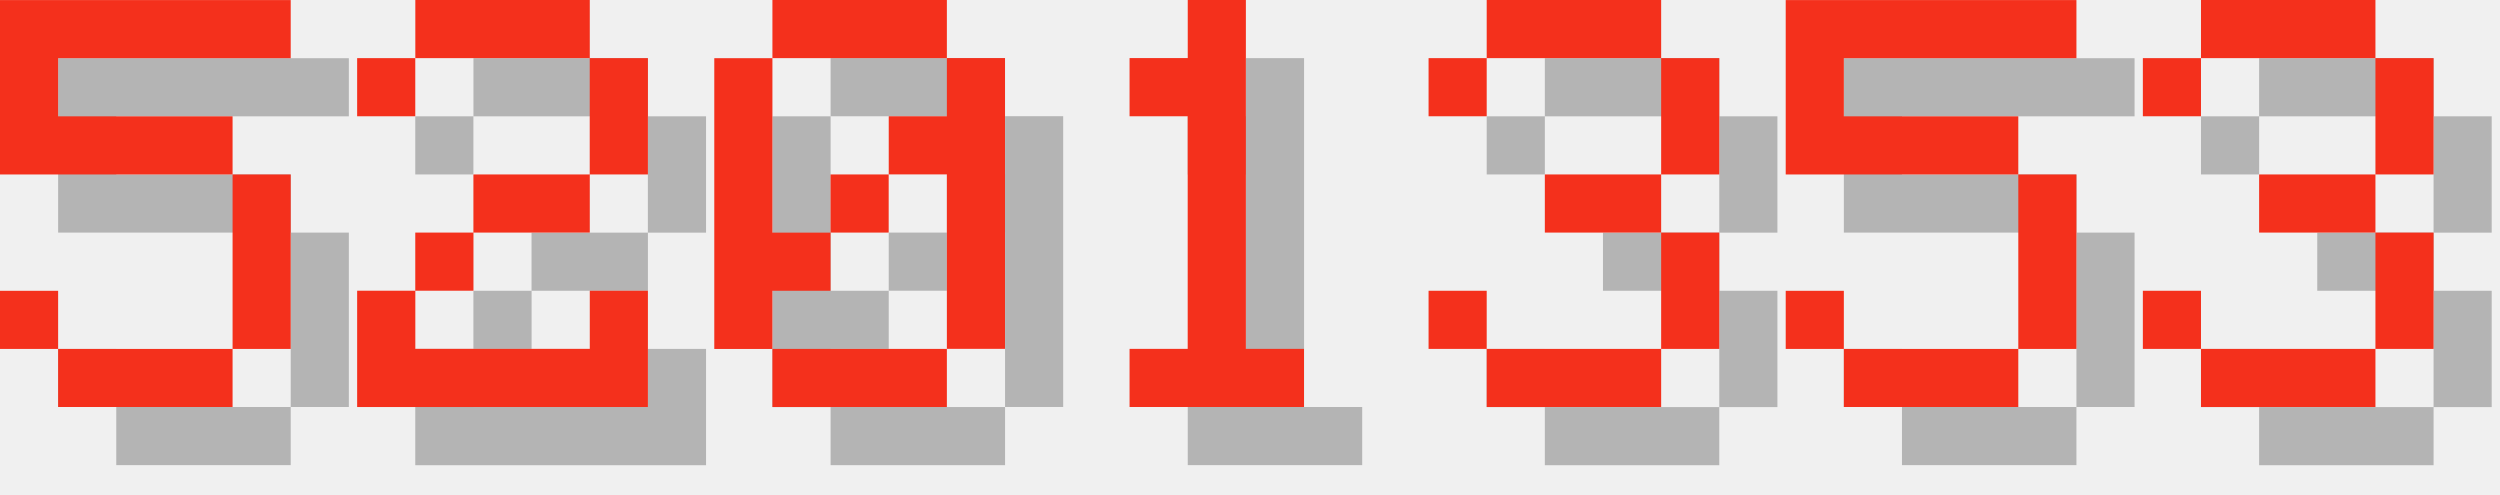
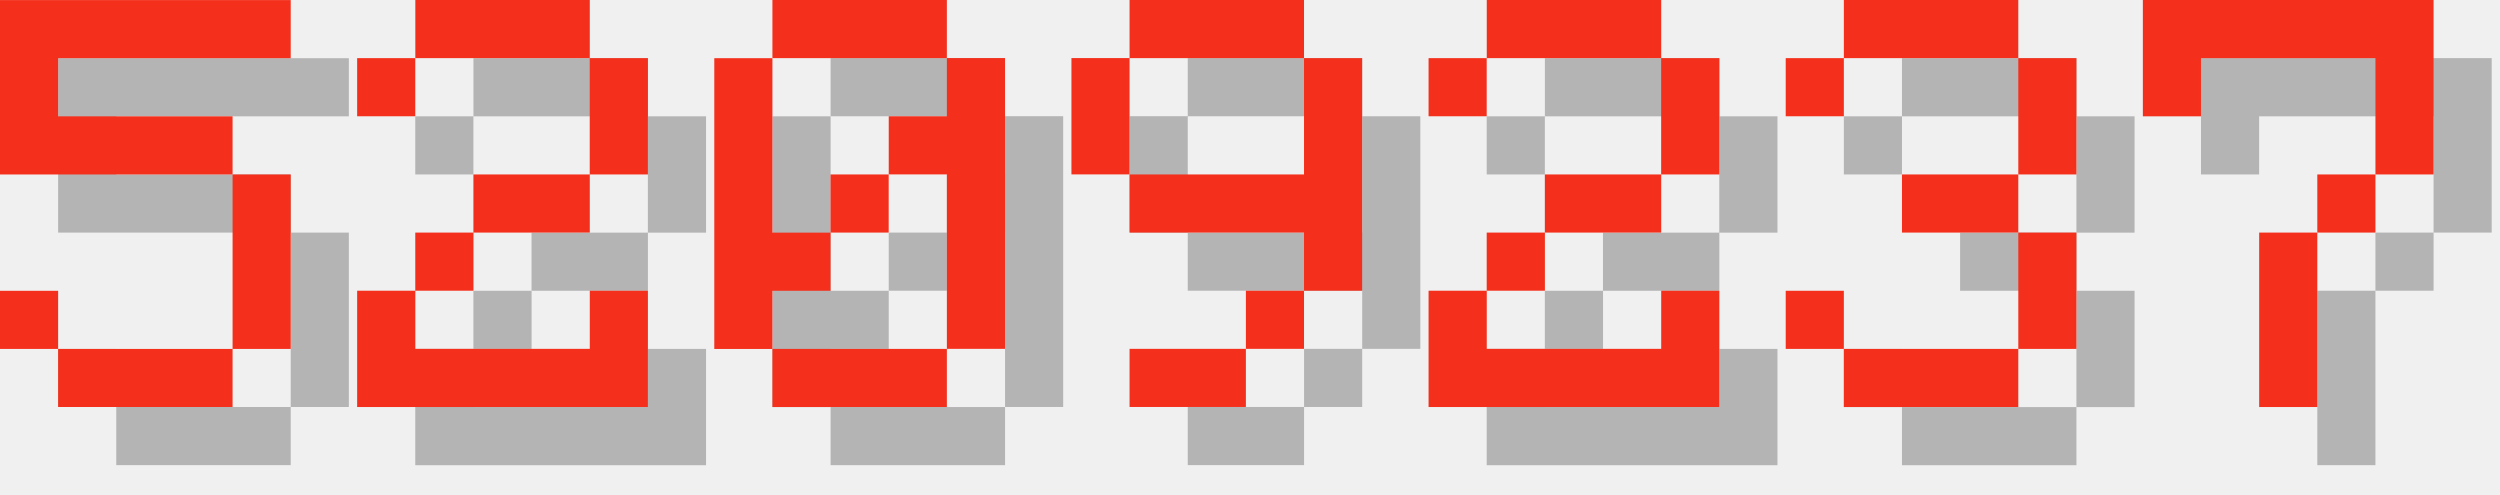
<svg xmlns="http://www.w3.org/2000/svg" version="1.1" width="182.0" height="36">
  <style>
        .text-foreground {
            fill: #F4301C;
        }
        .text-shadow {
            fill: #000000;
            fill-opacity: 0.25;
        }
    </style>
  <g class="digit" id="digit_5" transform="translate(0.0, 0), scale(4)">
    <path id="digit_5_shadow" class="text-shadow" d="m1.058 1.058v3.175h4.233v3.175h-3.175v-1.058h-1.058v1.058h1.058v1.058h3.175v-1.058h1.058v-3.175h-1.058v-1.058h-3.175v-1.058h4.233v-1.058h-5.292z" fill-opacity=".5" style="paint-order:stroke fill markers" />
    <path id="digit_5_fg" class="text-foreground" d="m0 0v3.175h4.233v3.175h-3.175v-1.058h-1.058v1.058h1.058v1.058h3.175v-1.058h1.058v-3.175h-1.058v-1.058h-3.175v-1.058h4.233v-1.058h-5.292z" fill="#fff" style="paint-order:stroke fill markers" />
  </g>
  <g class="digit" id="digit_2" transform="translate(26.0, 0), scale(4)">
    <path id="digit_2_shadow" class="text-shadow" d="m1.058 2.117v1.058h1.058v-1.058h3.175v2.117h-2.117v1.058h-1.058v1.058h-1.058v2.117h5.292v-2.117h-1.058v1.058h-3.175v-1.058h1.058v-1.058h2.117v-1.058h1.058v-2.117h-1.058v-1.058h-3.175v1.058h-1.058z" fill-opacity=".5" style="paint-order:stroke fill markers" />
    <path id="digit_2_fg" class="text-foreground" d="m0 1.058v1.058h1.058v-1.058h3.175v2.117h-2.117v1.058h-1.058v1.058h-1.058v2.117h5.292v-2.117h-1.058v1.058h-3.175v-1.058h1.058v-1.058h2.117v-1.058h1.058v-2.117h-1.058v-1.058h-3.175v1.058h-1.058z" fill="#fff" style="paint-order:stroke fill markers" />
  </g>
  <g class="digit" id="digit_0" transform="translate(52.0, 0), scale(4)">
    <path id="digit_0_shadow" class="text-shadow" d="m2.117 1.058v1.058h3.175v-1.058h-3.175zm3.175 1.058v1.058h-1.058v1.058h1.058v3.175h1.058v-5.292h-1.058zm0 5.292h-3.175v1.058h3.175v-1.058zm-3.175 0v-1.058h1.058v-1.058h-1.058v-3.175h-1.058v5.292h1.058zm1.058-2.117h1.058v-1.058h-1.058v1.058z" fill-opacity=".5" style="paint-order:stroke fill markers" />
    <path id="digit_0_fg" class="text-foreground" d="m1.058 0v1.058h3.175v-1.058h-3.175zm3.175 1.058v1.058h-1.058v1.058h1.058v3.175h1.058v-5.292h-1.058zm0 5.292h-3.175v1.058h3.175v-1.058zm-3.175 0v-1.058h1.058v-1.058h-1.058v-3.175h-1.058v5.292h1.058zm1.058-2.117h1.058v-1.058h-1.058v1.058z" fill="#fff" style="paint-order:stroke fill markers" />
  </g>
-   <g class="digit" id="digit_1" transform="translate(78.0, 0), scale(4)">
-     <path id="digit_1_shadow" class="text-shadow" d="m2.117 2.117v1.058h1.058v4.233h-1.058v1.058h3.175v-1.058h-1.058v-6.35h-1.058v1.058h-1.058z" fill-opacity=".5" style="paint-order:stroke fill markers" />
-     <path id="digit_1_fg" class="text-foreground" d="m1.058 1.058v1.058h1.058v4.233h-1.058v1.058h3.175v-1.058h-1.058v-6.35h-1.058v1.058h-1.058z" fill="#fff" style="paint-order:stroke fill markers" />
+   <g class="digit" id="digit_9" transform="translate(78.0, 0), scale(4)">
+     <path id="digit_9_shadow" class="text-shadow" d="m2.117 1.058v1.058h3.175v-1.058h-3.175zm3.175 1.058v2.117h-3.175v1.058h3.175v1.058h1.058v-4.233h-1.058zm0 4.233h-1.058v1.058h1.058v-1.058zm-1.058 1.058h-2.117v1.058h2.117v-1.058zm-2.117-3.175v-2.117h-1.058v2.117h1.058z" fill-opacity=".5" style="paint-order:stroke fill markers" />
+     <path id="digit_9_fg" class="text-foreground" d="m1.058 0v1.058h3.175v-1.058h-3.175zm3.175 1.058v2.117h-3.175v1.058h3.175v1.058h1.058v-4.233h-1.058zm0 4.233h-1.058v1.058h1.058v-1.058zm-1.058 1.058h-2.117v1.058h2.117v-1.058zm-2.117-3.175v-2.117h-1.058v2.117h1.058z" fill="#fff" style="paint-order:stroke fill markers" />
  </g>
-   <g class="digit" id="digit_3" transform="translate(104.0, 0), scale(4)">
+   <g class="digit" id="digit_2" transform="translate(104.0, 0), scale(4)">
+     <path id="digit_2_shadow" class="text-shadow" d="m1.058 2.117v1.058h1.058v-1.058h3.175v2.117h-2.117v1.058h-1.058v1.058h-1.058v2.117h5.292v-2.117h-1.058v1.058h-3.175v-1.058h1.058v-1.058h2.117v-1.058h1.058v-2.117h-1.058v-1.058h-3.175v1.058h-1.058z" fill-opacity=".5" style="paint-order:stroke fill markers" />
+     <path id="digit_2_fg" class="text-foreground" d="m0 1.058v1.058h1.058v-1.058h3.175v2.117h-2.117v1.058h-1.058v1.058h-1.058v2.117h5.292v-2.117h-1.058v1.058h-3.175v-1.058h1.058v-1.058h2.117v-1.058h1.058v-2.117h-1.058v-1.058h-3.175v1.058h-1.058z" fill="#fff" style="paint-order:stroke fill markers" />
+   </g>
+   <g class="digit" id="digit_3" transform="translate(130.0, 0), scale(4)">
    <path id="digit_3_shadow" class="text-shadow" d="m1.058 2.117v1.058h1.058v-1.058h3.175v2.117h-2.117v1.058h2.117v2.117h-3.175v-1.058h-1.058v1.058h1.058v1.058h3.175v-1.058h1.058v-2.117h-1.058v-1.058h1.058v-2.117h-1.058v-1.058h-3.175v1.058h-1.058z" fill-opacity=".5" style="paint-order:stroke fill markers" />
    <path id="digit_3_fg" class="text-foreground" d="m0 1.058v1.058h1.058v-1.058h3.175v2.117h-2.117v1.058h2.117v2.117h-3.175v-1.058h-1.058v1.058h1.058v1.058h3.175v-1.058h1.058v-2.117h-1.058v-1.058h1.058v-2.117h-1.058v-1.058h-3.175v1.058h-1.058z" fill="#fff" style="paint-order:stroke fill markers" />
  </g>
-   <g class="digit" id="digit_5" transform="translate(130.0, 0), scale(4)">
-     <path id="digit_5_shadow" class="text-shadow" d="m1.058 1.058v3.175h4.233v3.175h-3.175v-1.058h-1.058v1.058h1.058v1.058h3.175v-1.058h1.058v-3.175h-1.058v-1.058h-3.175v-1.058h4.233v-1.058h-5.292z" fill-opacity=".5" style="paint-order:stroke fill markers" />
-     <path id="digit_5_fg" class="text-foreground" d="m0 0v3.175h4.233v3.175h-3.175v-1.058h-1.058v1.058h1.058v1.058h3.175v-1.058h1.058v-3.175h-1.058v-1.058h-3.175v-1.058h4.233v-1.058h-5.292z" fill="#fff" style="paint-order:stroke fill markers" />
-   </g>
-   <g class="digit" id="digit_3" transform="translate(156.0, 0), scale(4)">
-     <path id="digit_3_shadow" class="text-shadow" d="m1.058 2.117v1.058h1.058v-1.058h3.175v2.117h-2.117v1.058h2.117v2.117h-3.175v-1.058h-1.058v1.058h1.058v1.058h3.175v-1.058h1.058v-2.117h-1.058v-1.058h1.058v-2.117h-1.058v-1.058h-3.175v1.058h-1.058z" fill-opacity=".5" style="paint-order:stroke fill markers" />
-     <path id="digit_3_fg" class="text-foreground" d="m0 1.058v1.058h1.058v-1.058h3.175v2.117h-2.117v1.058h2.117v2.117h-3.175v-1.058h-1.058v1.058h1.058v1.058h3.175v-1.058h1.058v-2.117h-1.058v-1.058h1.058v-2.117h-1.058v-1.058h-3.175v1.058h-1.058z" fill="#fff" style="paint-order:stroke fill markers" />
+   <g class="digit" id="digit_7" transform="translate(156.0, 0), scale(4)">
+     <path id="digit_7_shadow" class="text-shadow" d="m1.058 1.058 2e-6 2.117h1.058v-1.058h3.175v1.058l2e-7 1.058h-1.058v1.058h-1.058l4e-7 3.175 1.058 1e-7v-3.175h1.058v-1.058h1.058l5e-7 -1.058v-2.117z" fill-opacity=".5" style="paint-order:stroke fill markers" />
+     <path id="digit_7_fg" class="text-foreground" d="m0 0 2e-6 2.117h1.058v-1.058h3.175v1.058l2e-7 1.058h-1.058v1.058h-1.058l4e-7 3.175 1.058 1e-7v-3.175h1.058v-1.058h1.058l5e-7 -1.058v-2.117z" fill="#fff" style="paint-order:stroke fill markers" />
  </g>
</svg>
